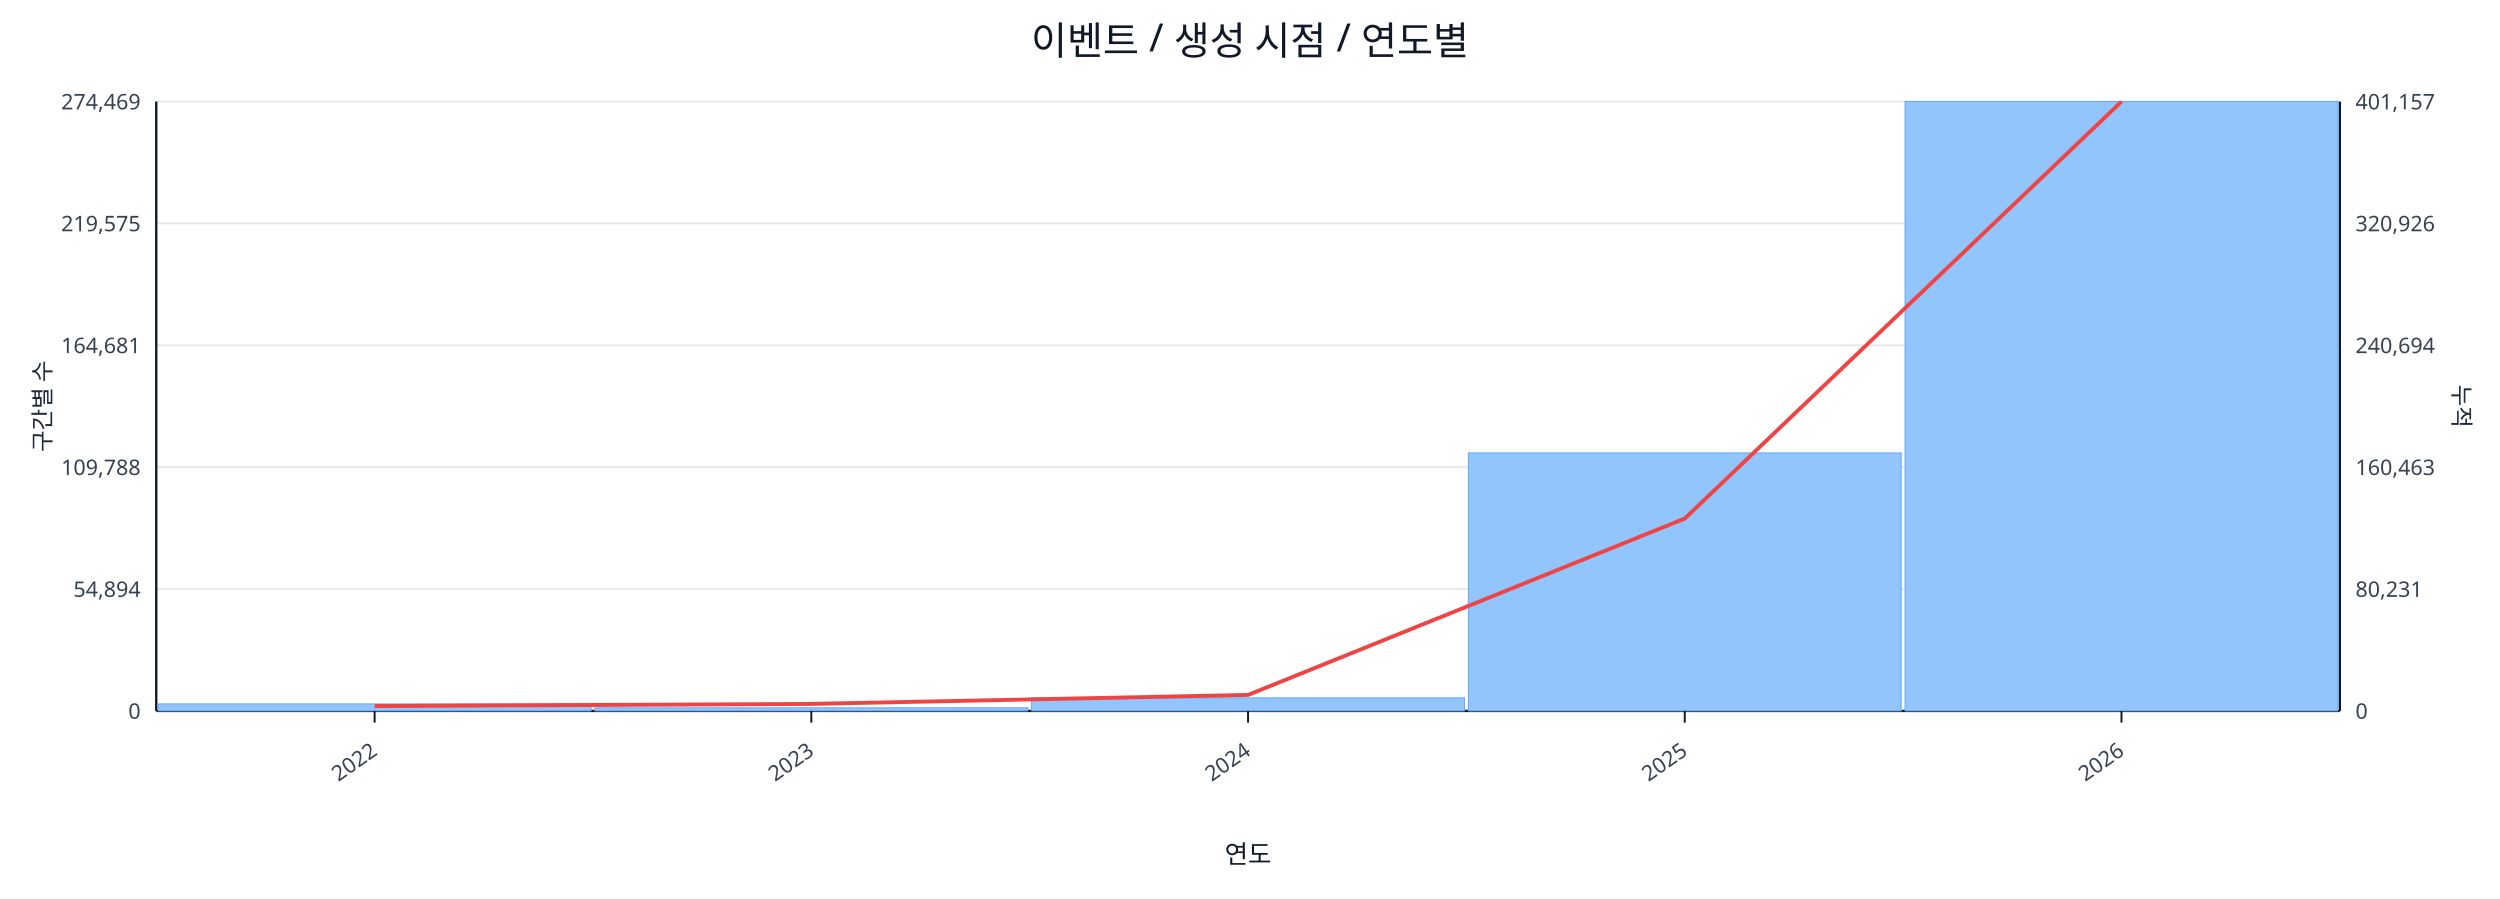
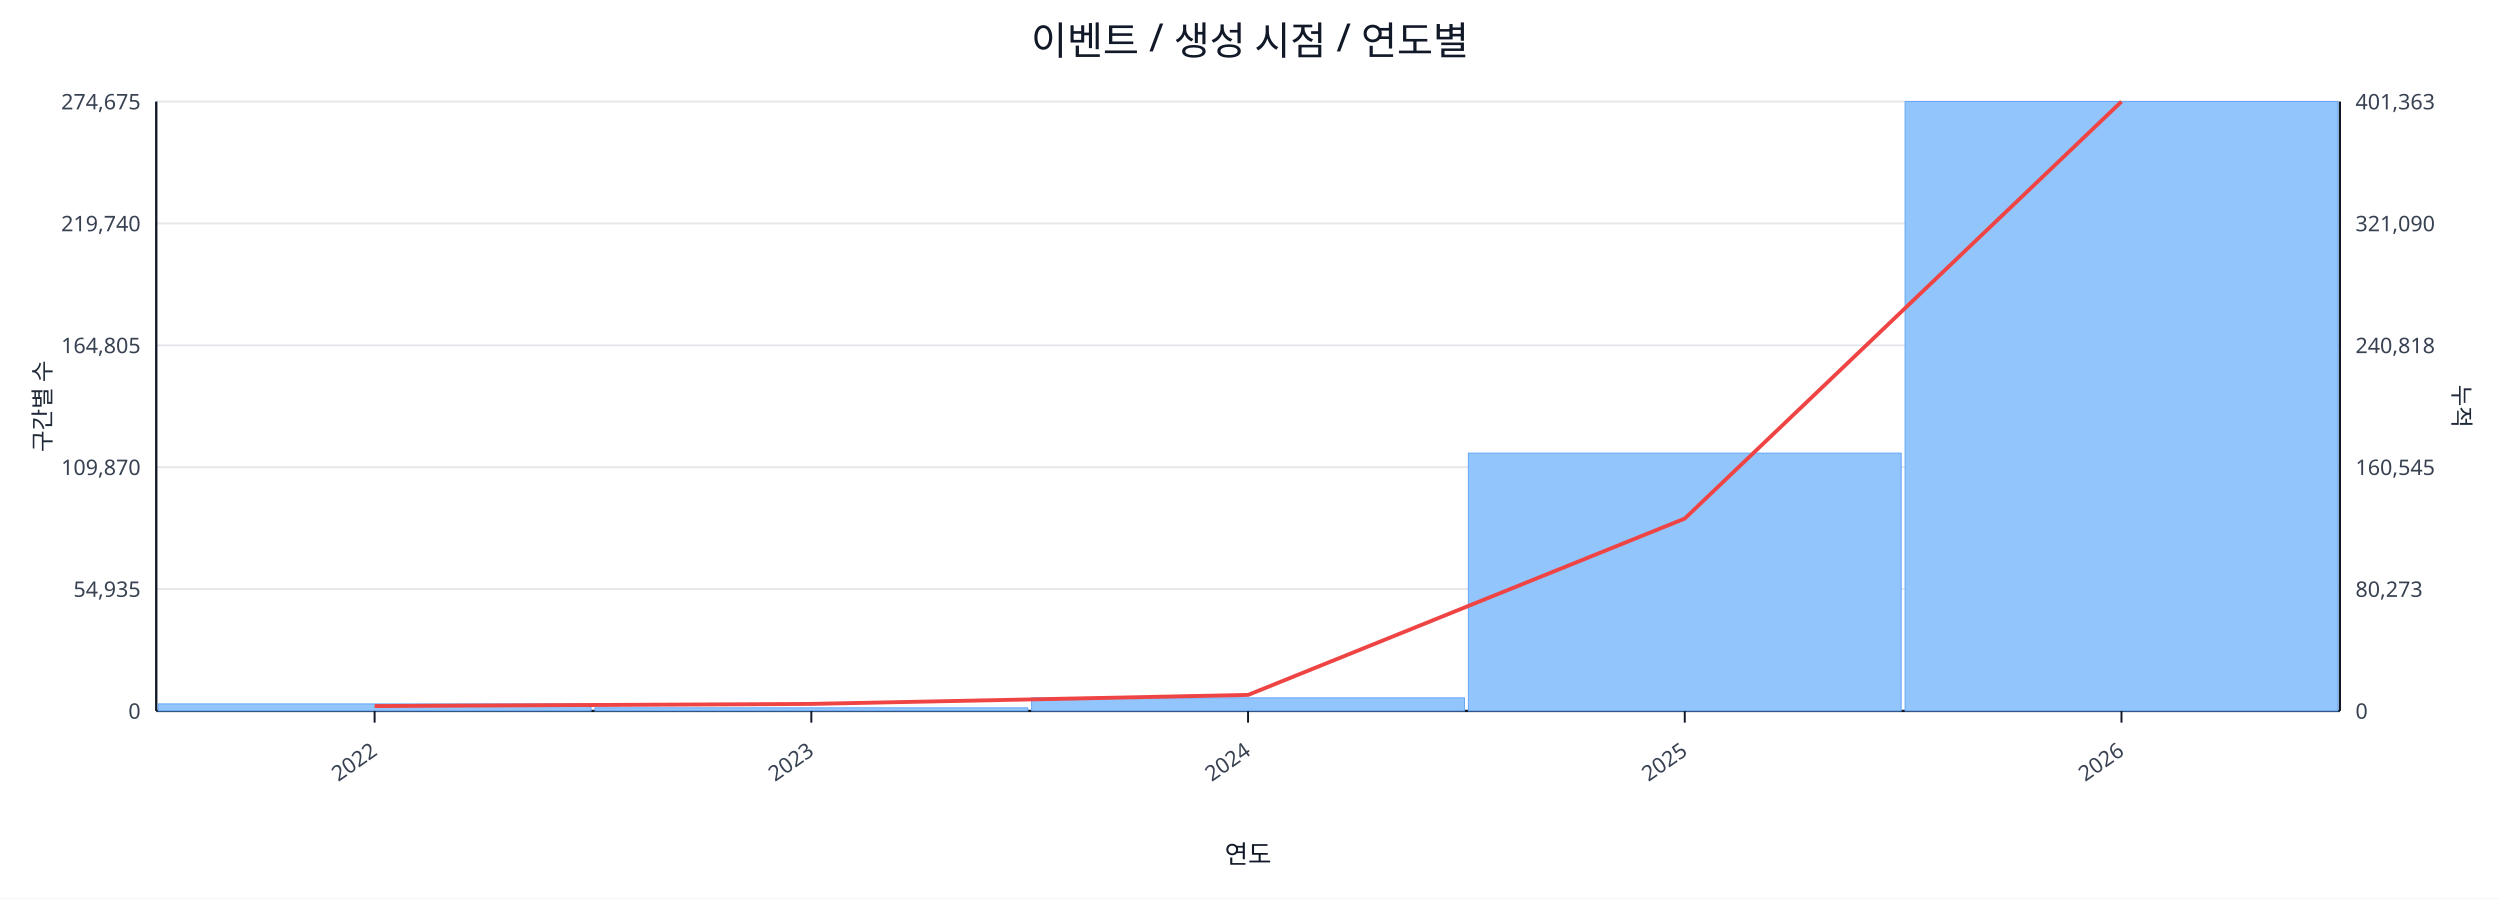
<svg xmlns="http://www.w3.org/2000/svg" width="1280" height="460" viewBox="0 0 1280 460">
  <rect x="0" y="0" width="100%" height="100%" fill="#ffffff" />
  <text x="640.0" y="28" font-size="20" text-anchor="middle" font-family="sans-serif" fill="#111827">이벤트 / 생성 시점 / 연도별</text>
  <line x1="80.0" y1="52.0" x2="1198.0" y2="52.0" stroke="#e5e7eb" stroke-width="1" />
-   <text x="72.0" y="56.0" font-size="11" text-anchor="end" font-family="sans-serif" fill="#374151">274,469</text>
-   <text x="1206.0" y="56.0" font-size="11" text-anchor="start" font-family="sans-serif" fill="#374151">401,157</text>
+   <text x="72.0" y="56.0" font-size="11" text-anchor="end" font-family="sans-serif" fill="#374151">274,675</text>
+   <text x="1206.0" y="56.0" font-size="11" text-anchor="start" font-family="sans-serif" fill="#374151">401,363</text>
  <line x1="80.0" y1="114.4" x2="1198.0" y2="114.4" stroke="#e5e7eb" stroke-width="1" />
-   <text x="72.0" y="118.4" font-size="11" text-anchor="end" font-family="sans-serif" fill="#374151">219,575</text>
-   <text x="1206.0" y="118.4" font-size="11" text-anchor="start" font-family="sans-serif" fill="#374151">320,926</text>
+   <text x="72.0" y="118.4" font-size="11" text-anchor="end" font-family="sans-serif" fill="#374151">219,740</text>
+   <text x="1206.0" y="118.4" font-size="11" text-anchor="start" font-family="sans-serif" fill="#374151">321,090</text>
  <line x1="80.0" y1="176.8" x2="1198.0" y2="176.8" stroke="#e5e7eb" stroke-width="1" />
-   <text x="72.0" y="180.8" font-size="11" text-anchor="end" font-family="sans-serif" fill="#374151">164,681</text>
-   <text x="1206.0" y="180.8" font-size="11" text-anchor="start" font-family="sans-serif" fill="#374151">240,694</text>
+   <text x="72.0" y="180.8" font-size="11" text-anchor="end" font-family="sans-serif" fill="#374151">164,805</text>
+   <text x="1206.0" y="180.8" font-size="11" text-anchor="start" font-family="sans-serif" fill="#374151">240,818</text>
  <line x1="80.0" y1="239.2" x2="1198.0" y2="239.2" stroke="#e5e7eb" stroke-width="1" />
-   <text x="72.0" y="243.2" font-size="11" text-anchor="end" font-family="sans-serif" fill="#374151">109,788</text>
-   <text x="1206.0" y="243.2" font-size="11" text-anchor="start" font-family="sans-serif" fill="#374151">160,463</text>
+   <text x="72.0" y="243.2" font-size="11" text-anchor="end" font-family="sans-serif" fill="#374151">109,870</text>
+   <text x="1206.0" y="243.2" font-size="11" text-anchor="start" font-family="sans-serif" fill="#374151">160,545</text>
  <line x1="80.0" y1="301.6" x2="1198.0" y2="301.6" stroke="#e5e7eb" stroke-width="1" />
-   <text x="72.0" y="305.6" font-size="11" text-anchor="end" font-family="sans-serif" fill="#374151">54,894</text>
-   <text x="1206.0" y="305.6" font-size="11" text-anchor="start" font-family="sans-serif" fill="#374151">80,231</text>
+   <text x="72.0" y="305.6" font-size="11" text-anchor="end" font-family="sans-serif" fill="#374151">54,935</text>
+   <text x="1206.0" y="305.6" font-size="11" text-anchor="start" font-family="sans-serif" fill="#374151">80,273</text>
  <line x1="80.0" y1="364.0" x2="1198.0" y2="364.0" stroke="#e5e7eb" stroke-width="1" />
  <text x="72.0" y="368.0" font-size="11" text-anchor="end" font-family="sans-serif" fill="#374151">0</text>
  <text x="1206.0" y="368.0" font-size="11" text-anchor="start" font-family="sans-serif" fill="#374151">0</text>
  <line x1="80.0" y1="364.0" x2="1198.0" y2="364.0" stroke="#111827" stroke-width="1.2" />
  <line x1="80.0" y1="52.0" x2="80.0" y2="364.0" stroke="#111827" stroke-width="1.2" />
  <line x1="1198.0" y1="52.0" x2="1198.0" y2="364.0" stroke="#111827" stroke-width="1.2" />
  <rect x="81.0" y="360.4" width="221.6" height="3.6" fill="#93c5fd" stroke="#60a5fa" stroke-width="0.5" />
  <rect x="304.6" y="362.4" width="221.6" height="1.6" fill="#93c5fd" stroke="#60a5fa" stroke-width="0.5" />
  <rect x="528.2" y="357.3" width="221.6" height="6.7" fill="#93c5fd" stroke="#60a5fa" stroke-width="0.5" />
-   <rect x="751.8" y="231.9" width="221.6" height="132.1" fill="#93c5fd" stroke="#60a5fa" stroke-width="0.5" />
+   <rect x="751.8" y="232.0" width="221.6" height="132.0" fill="#93c5fd" stroke="#60a5fa" stroke-width="0.5" />
  <rect x="975.4" y="52.0" width="221.6" height="312.0" fill="#93c5fd" stroke="#60a5fa" stroke-width="0.5" />
  <polyline fill="none" stroke="#ef4444" stroke-width="2" points="191.8,361.5 415.4,360.4 639.0,355.8 862.6,265.5 1086.2,52.0" />
  <line x1="191.8" y1="364.0" x2="191.8" y2="370.0" stroke="#111827" stroke-width="1" />
  <text x="193.8" y="386.0" font-size="11" text-anchor="end" transform="rotate(-35 193.8 386.0)" font-family="sans-serif" fill="#374151">2022</text>
  <line x1="415.4" y1="364.0" x2="415.4" y2="370.0" stroke="#111827" stroke-width="1" />
  <text x="417.4" y="386.0" font-size="11" text-anchor="end" transform="rotate(-35 417.4 386.0)" font-family="sans-serif" fill="#374151">2023</text>
  <line x1="639.0" y1="364.0" x2="639.0" y2="370.0" stroke="#111827" stroke-width="1" />
  <text x="641.0" y="386.0" font-size="11" text-anchor="end" transform="rotate(-35 641.0 386.0)" font-family="sans-serif" fill="#374151">2024</text>
  <line x1="862.6" y1="364.0" x2="862.6" y2="370.0" stroke="#111827" stroke-width="1" />
  <text x="864.6" y="386.0" font-size="11" text-anchor="end" transform="rotate(-35 864.6 386.0)" font-family="sans-serif" fill="#374151">2025</text>
  <line x1="1086.2" y1="364.0" x2="1086.2" y2="370.0" stroke="#111827" stroke-width="1" />
  <text x="1088.2" y="386.0" font-size="11" text-anchor="end" transform="rotate(-35 1088.2 386.0)" font-family="sans-serif" fill="#374151">2026</text>
  <text x="26" y="208.0" font-size="12" transform="rotate(-90 26 208.0)" text-anchor="middle" font-family="sans-serif" fill="#1f2937">구간별 수</text>
  <text x="1256.0" y="208.0" font-size="12" transform="rotate(90 1256.0 208.0)" text-anchor="middle" font-family="sans-serif" fill="#1f2937">누적</text>
  <text x="639.0" y="442.0" font-size="13" text-anchor="middle" font-family="sans-serif" fill="#111827">연도</text>
</svg>
